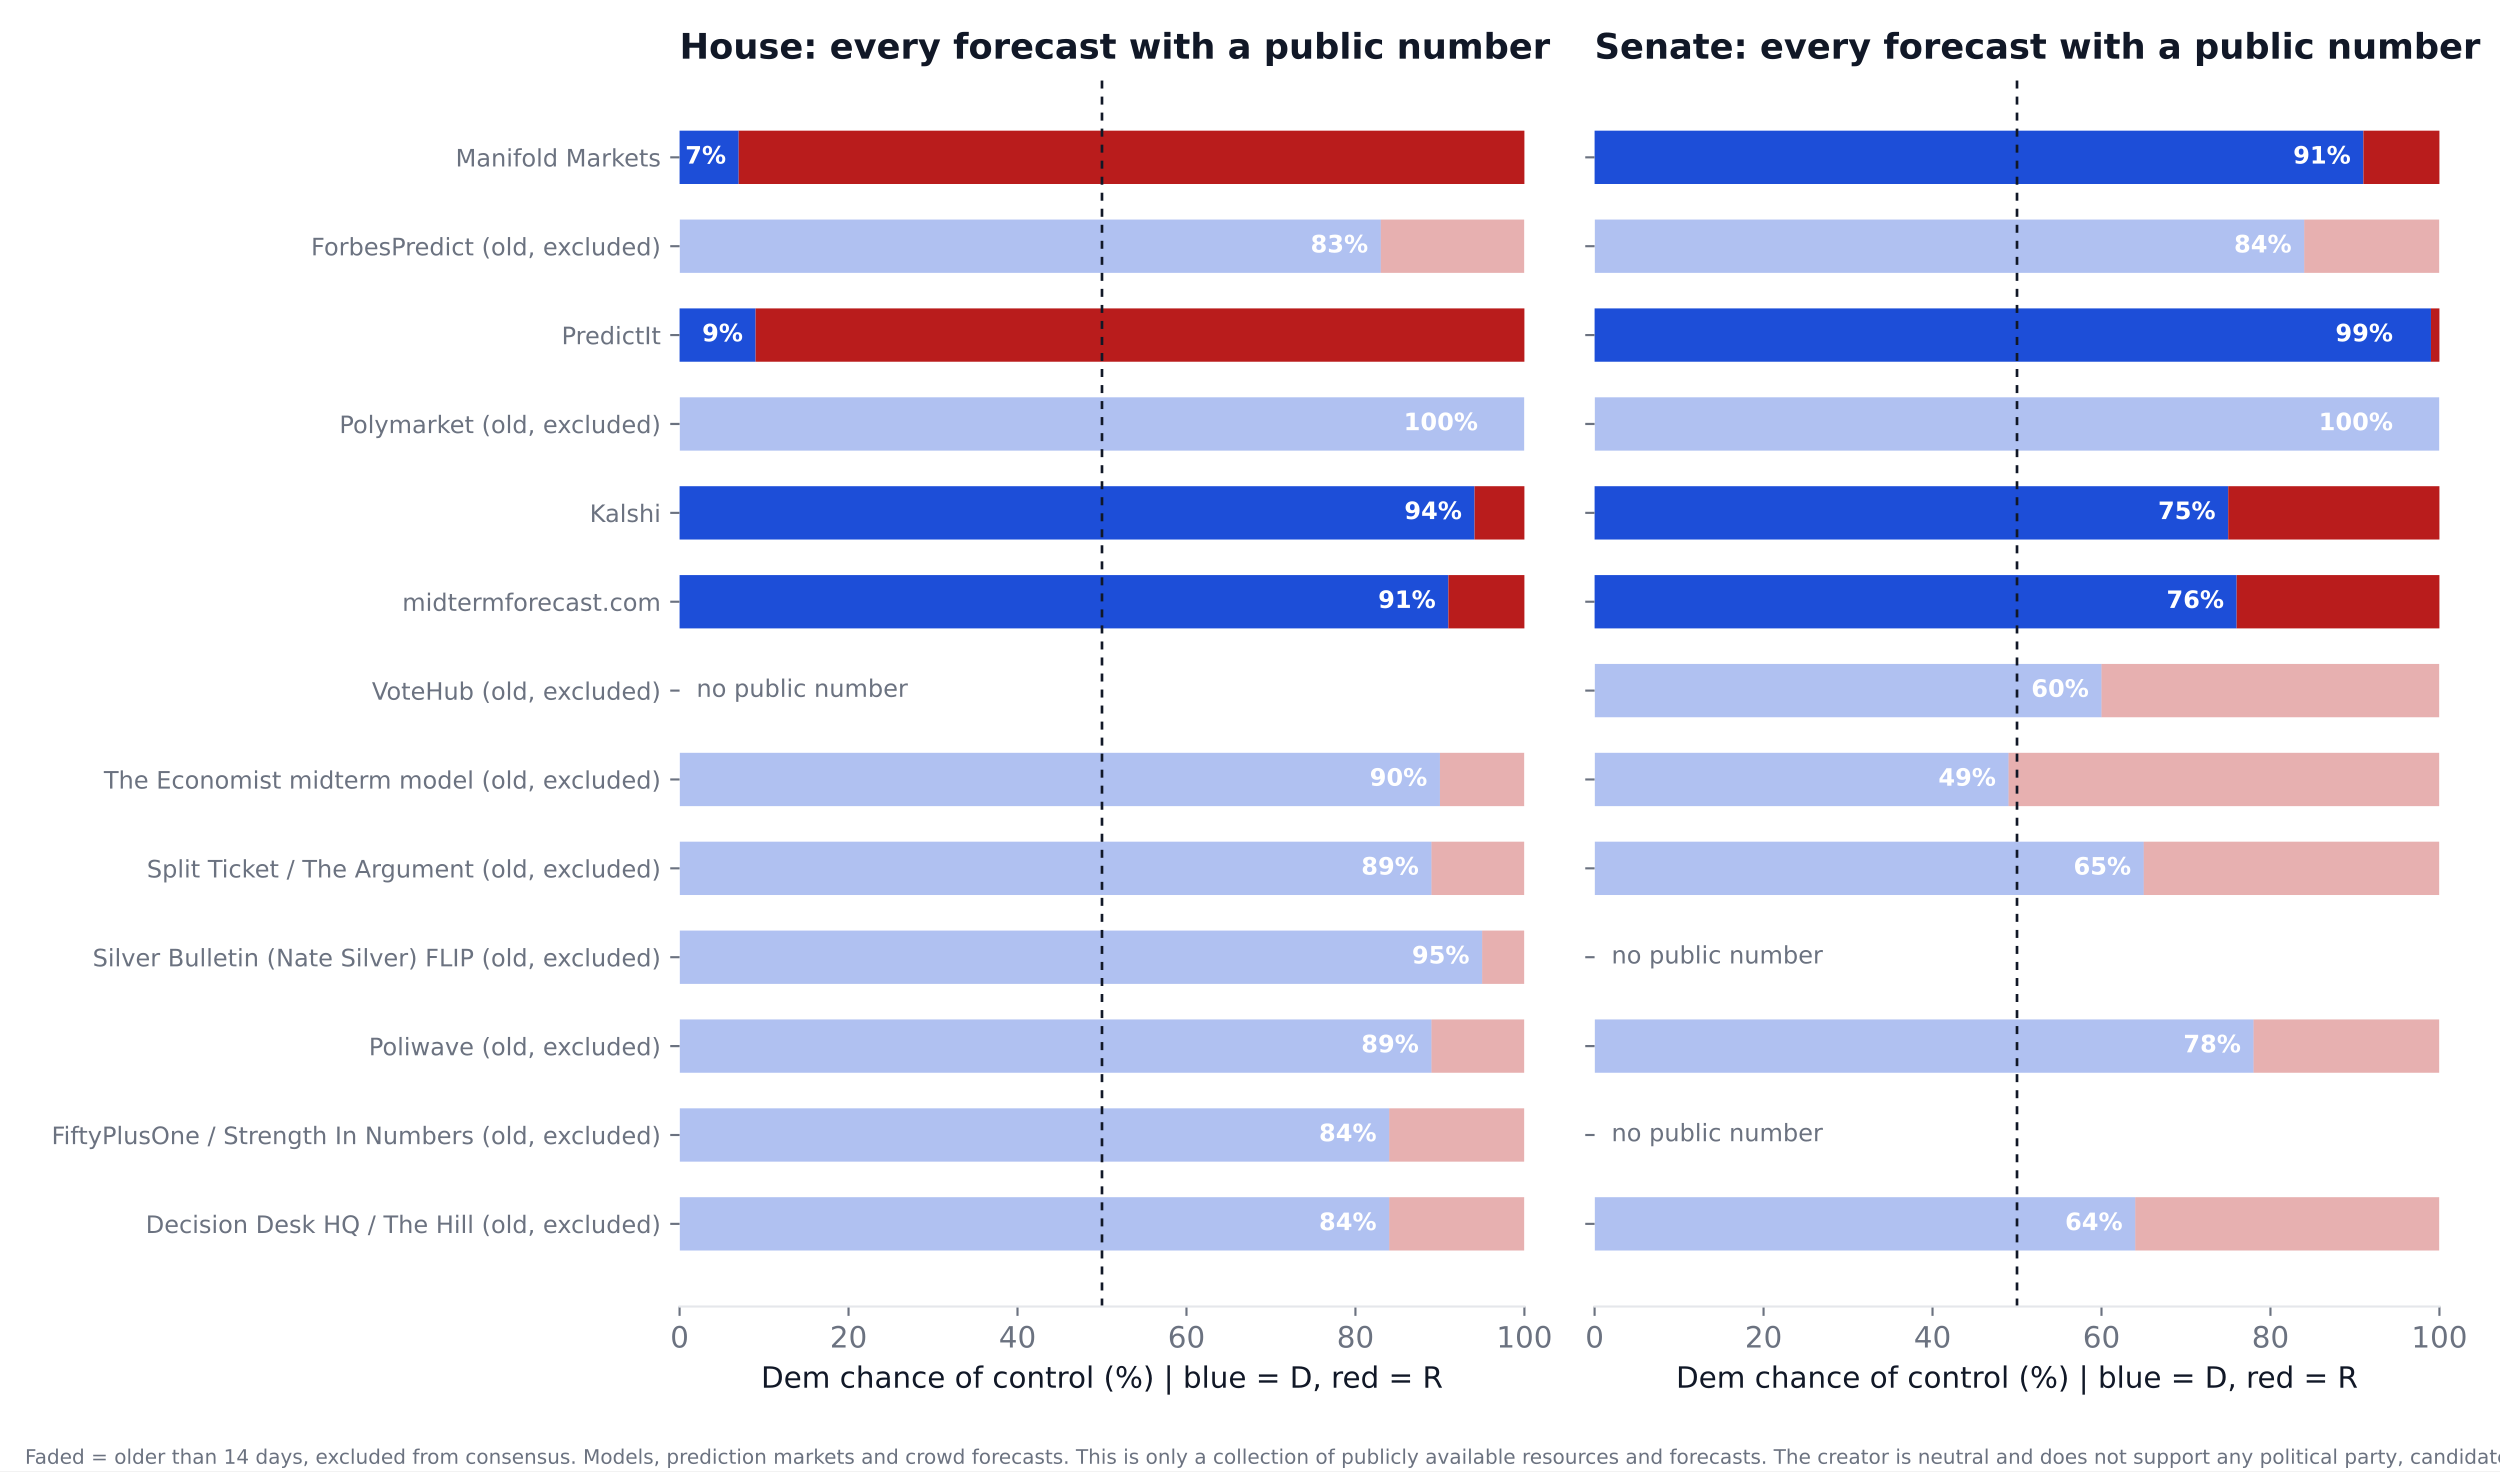
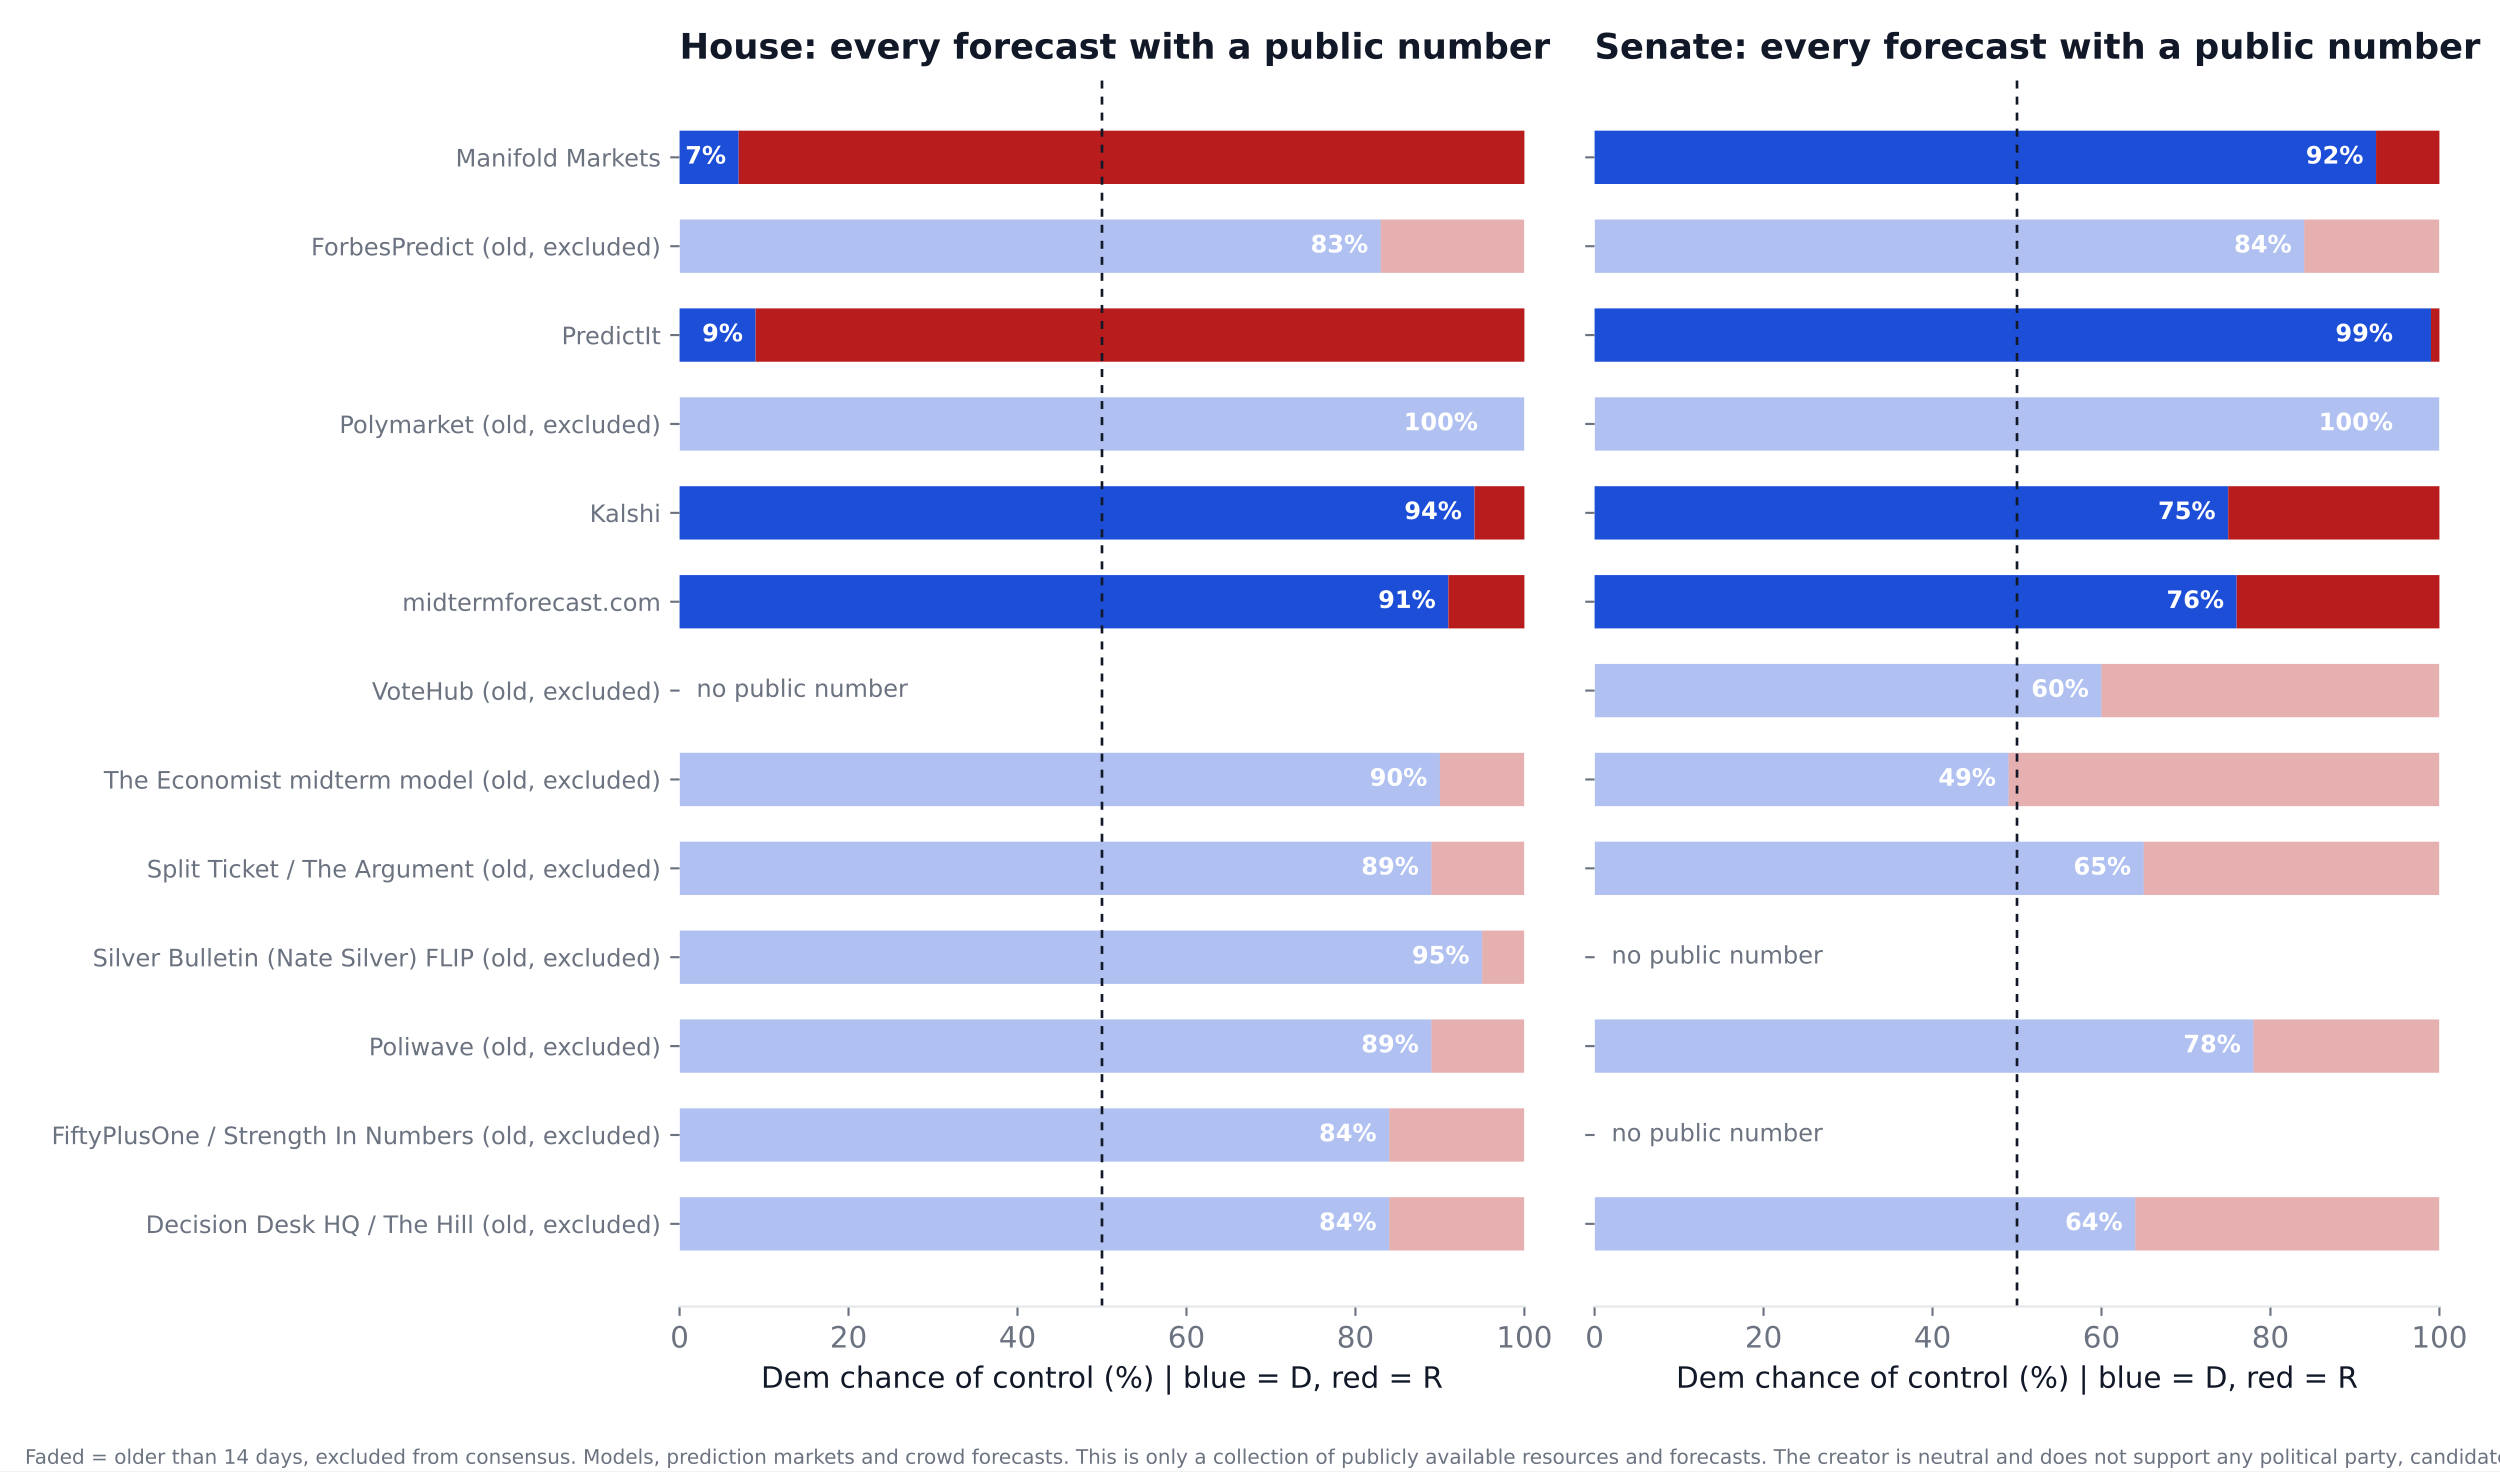
<svg xmlns="http://www.w3.org/2000/svg" xmlns:xlink="http://www.w3.org/1999/xlink" width="936pt" height="550.8pt" viewBox="0 0 936 550.8" version="1.1">
  <defs>
    <style type="text/css">*{stroke-linejoin: round; stroke-linecap: butt}</style>
  </defs>
  <g id="figure_1">
    <g id="patch_1">
      <path d="M 0 550.8  L 936 550.8  L 936 0  L 0 0  z " style="fill: #ffffff" />
    </g>
    <g id="axes_1">
      <g id="patch_2">
        <path d="M 254.433 489.159  L 570.736 489.159  L 570.736 27.96  L 254.433 27.96  z " style="fill: #ffffff" />
      </g>
      <g id="patch_3">
-         <path d="M 254.433 468.195  L 520.128 468.195  L 520.128 448.23  L 254.433 448.23  z " clip-path="url(#pa78cf26905)" style="fill: #1d4ed8; opacity: 0.35" />
+         <path d="M 254.433 468.195  L 520.128 468.195  L 520.128 448.23  L 254.433 448.23  z " clip-path="url(#p0c2f2cd6d2)" style="fill: #1d4ed8; opacity: 0.35" />
      </g>
      <g id="patch_4">
-         <path d="M 520.128 468.195  L 570.736 468.195  L 570.736 448.23  L 520.128 448.23  z " clip-path="url(#pa78cf26905)" style="fill: #b91c1c; opacity: 0.35" />
+         <path d="M 520.128 468.195  L 570.736 468.195  L 570.736 448.23  L 520.128 448.23  z " clip-path="url(#p0c2f2cd6d2)" style="fill: #b91c1c; opacity: 0.35" />
      </g>
      <g id="patch_5">
-         <path d="M 254.433 434.919  L 520.128 434.919  L 520.128 414.954  L 254.433 414.954  z " clip-path="url(#pa78cf26905)" style="fill: #1d4ed8; opacity: 0.35" />
+         <path d="M 254.433 434.919  L 520.128 434.919  L 520.128 414.954  L 254.433 414.954  z " clip-path="url(#p0c2f2cd6d2)" style="fill: #1d4ed8; opacity: 0.35" />
      </g>
      <g id="patch_6">
-         <path d="M 520.128 434.919  L 570.736 434.919  L 570.736 414.954  L 520.128 414.954  z " clip-path="url(#pa78cf26905)" style="fill: #b91c1c; opacity: 0.35" />
+         <path d="M 520.128 434.919  L 570.736 434.919  L 570.736 414.954  L 520.128 414.954  z " clip-path="url(#p0c2f2cd6d2)" style="fill: #b91c1c; opacity: 0.35" />
      </g>
      <g id="patch_7">
-         <path d="M 254.433 401.644  L 535.943 401.644  L 535.943 381.679  L 254.433 381.679  z " clip-path="url(#pa78cf26905)" style="fill: #1d4ed8; opacity: 0.35" />
+         <path d="M 254.433 401.644  L 535.943 401.644  L 535.943 381.679  L 254.433 381.679  z " clip-path="url(#p0c2f2cd6d2)" style="fill: #1d4ed8; opacity: 0.35" />
      </g>
      <g id="patch_8">
-         <path d="M 535.943 401.644  L 570.736 401.644  L 570.736 381.679  L 535.943 381.679  z " clip-path="url(#pa78cf26905)" style="fill: #b91c1c; opacity: 0.35" />
+         <path d="M 535.943 401.644  L 570.736 401.644  L 570.736 381.679  L 535.943 381.679  z " clip-path="url(#p0c2f2cd6d2)" style="fill: #b91c1c; opacity: 0.35" />
      </g>
      <g id="patch_9">
-         <path d="M 254.433 368.368  L 554.921 368.368  L 554.921 348.403  L 254.433 348.403  z " clip-path="url(#pa78cf26905)" style="fill: #1d4ed8; opacity: 0.35" />
+         <path d="M 254.433 368.368  L 554.921 368.368  L 554.921 348.403  L 254.433 348.403  z " clip-path="url(#p0c2f2cd6d2)" style="fill: #1d4ed8; opacity: 0.35" />
      </g>
      <g id="patch_10">
-         <path d="M 554.921 368.368  L 570.736 368.368  L 570.736 348.403  L 554.921 348.403  z " clip-path="url(#pa78cf26905)" style="fill: #b91c1c; opacity: 0.35" />
+         <path d="M 554.921 368.368  L 570.736 368.368  L 570.736 348.403  L 554.921 348.403  z " clip-path="url(#p0c2f2cd6d2)" style="fill: #b91c1c; opacity: 0.35" />
      </g>
      <g id="patch_11">
-         <path d="M 254.433 335.093  L 535.943 335.093  L 535.943 315.128  L 254.433 315.128  z " clip-path="url(#pa78cf26905)" style="fill: #1d4ed8; opacity: 0.35" />
+         <path d="M 254.433 335.093  L 535.943 335.093  L 535.943 315.128  L 254.433 315.128  z " clip-path="url(#p0c2f2cd6d2)" style="fill: #1d4ed8; opacity: 0.35" />
      </g>
      <g id="patch_12">
-         <path d="M 535.943 335.093  L 570.736 335.093  L 570.736 315.128  L 535.943 315.128  z " clip-path="url(#pa78cf26905)" style="fill: #b91c1c; opacity: 0.35" />
+         <path d="M 535.943 335.093  L 570.736 335.093  L 570.736 315.128  L 535.943 315.128  z " clip-path="url(#p0c2f2cd6d2)" style="fill: #b91c1c; opacity: 0.35" />
      </g>
      <g id="patch_13">
-         <path d="M 254.433 301.817  L 539.106 301.817  L 539.106 281.852  L 254.433 281.852  z " clip-path="url(#pa78cf26905)" style="fill: #1d4ed8; opacity: 0.35" />
+         <path d="M 254.433 301.817  L 539.106 301.817  L 539.106 281.852  L 254.433 281.852  z " clip-path="url(#p0c2f2cd6d2)" style="fill: #1d4ed8; opacity: 0.35" />
      </g>
      <g id="patch_14">
-         <path d="M 539.106 301.817  L 570.736 301.817  L 570.736 281.852  L 539.106 281.852  z " clip-path="url(#pa78cf26905)" style="fill: #b91c1c; opacity: 0.35" />
+         <path d="M 539.106 301.817  L 570.736 301.817  L 570.736 281.852  L 539.106 281.852  z " clip-path="url(#p0c2f2cd6d2)" style="fill: #b91c1c; opacity: 0.35" />
      </g>
      <g id="patch_15">
-         <path d="M 254.433 235.266  L 542.269 235.266  L 542.269 215.301  L 254.433 215.301  z " clip-path="url(#pa78cf26905)" style="fill: #1d4ed8" />
+         <path d="M 254.433 235.266  L 542.269 235.266  L 542.269 215.301  L 254.433 215.301  z " clip-path="url(#p0c2f2cd6d2)" style="fill: #1d4ed8" />
      </g>
      <g id="patch_16">
-         <path d="M 542.269 235.266  L 570.736 235.266  L 570.736 215.301  L 542.269 215.301  z " clip-path="url(#pa78cf26905)" style="fill: #b91c1c" />
+         <path d="M 542.269 235.266  L 570.736 235.266  L 570.736 215.301  L 542.269 215.301  z " clip-path="url(#p0c2f2cd6d2)" style="fill: #b91c1c" />
      </g>
      <g id="patch_17">
-         <path d="M 254.433 201.991  L 552.074 201.991  L 552.074 182.026  L 254.433 182.026  z " clip-path="url(#pa78cf26905)" style="fill: #1d4ed8" />
+         <path d="M 254.433 201.991  L 552.074 201.991  L 552.074 182.026  L 254.433 182.026  z " clip-path="url(#p0c2f2cd6d2)" style="fill: #1d4ed8" />
      </g>
      <g id="patch_18">
-         <path d="M 552.074 201.991  L 570.736 201.991  L 570.736 182.026  L 552.074 182.026  z " clip-path="url(#pa78cf26905)" style="fill: #b91c1c" />
+         <path d="M 552.074 201.991  L 570.736 201.991  L 570.736 182.026  L 552.074 182.026  z " clip-path="url(#p0c2f2cd6d2)" style="fill: #b91c1c" />
      </g>
      <g id="patch_19">
-         <path d="M 254.433 168.715  L 570.736 168.715  L 570.736 148.75  L 254.433 148.75  z " clip-path="url(#pa78cf26905)" style="fill: #1d4ed8; opacity: 0.35" />
+         <path d="M 254.433 168.715  L 570.736 168.715  L 570.736 148.75  L 254.433 148.75  z " clip-path="url(#p0c2f2cd6d2)" style="fill: #1d4ed8; opacity: 0.35" />
      </g>
      <g id="patch_20">
-         <path d="M 570.736 168.715  L 570.736 168.715  L 570.736 148.75  L 570.736 148.75  z " clip-path="url(#pa78cf26905)" style="fill: #b91c1c; opacity: 0.35" />
+         <path d="M 570.736 168.715  L 570.736 168.715  L 570.736 148.75  L 570.736 148.75  z " clip-path="url(#p0c2f2cd6d2)" style="fill: #b91c1c; opacity: 0.35" />
      </g>
      <g id="patch_21">
-         <path d="M 254.433 135.44  L 282.9 135.44  L 282.9 115.475  L 254.433 115.475  z " clip-path="url(#pa78cf26905)" style="fill: #1d4ed8" />
+         <path d="M 254.433 135.44  L 282.9 135.44  L 282.9 115.475  L 254.433 115.475  z " clip-path="url(#p0c2f2cd6d2)" style="fill: #1d4ed8" />
      </g>
      <g id="patch_22">
-         <path d="M 282.9 135.44  L 570.736 135.44  L 570.736 115.475  L 282.9 115.475  z " clip-path="url(#pa78cf26905)" style="fill: #b91c1c" />
+         <path d="M 282.9 135.44  L 570.736 135.44  L 570.736 115.475  L 282.9 115.475  z " clip-path="url(#p0c2f2cd6d2)" style="fill: #b91c1c" />
      </g>
      <g id="patch_23">
-         <path d="M 254.433 102.164  L 516.965 102.164  L 516.965 82.199  L 254.433 82.199  z " clip-path="url(#pa78cf26905)" style="fill: #1d4ed8; opacity: 0.35" />
+         <path d="M 254.433 102.164  L 516.965 102.164  L 516.965 82.199  L 254.433 82.199  z " clip-path="url(#p0c2f2cd6d2)" style="fill: #1d4ed8; opacity: 0.35" />
      </g>
      <g id="patch_24">
-         <path d="M 516.965 102.164  L 570.736 102.164  L 570.736 82.199  L 516.965 82.199  z " clip-path="url(#pa78cf26905)" style="fill: #b91c1c; opacity: 0.35" />
+         <path d="M 516.965 102.164  L 570.736 102.164  L 570.736 82.199  L 516.965 82.199  z " clip-path="url(#p0c2f2cd6d2)" style="fill: #b91c1c; opacity: 0.35" />
      </g>
      <g id="patch_25">
-         <path d="M 254.433 68.889  L 276.574 68.889  L 276.574 48.924  L 254.433 48.924  z " clip-path="url(#pa78cf26905)" style="fill: #1d4ed8" />
+         <path d="M 254.433 68.889  L 276.574 68.889  L 276.574 48.924  L 254.433 48.924  z " clip-path="url(#p0c2f2cd6d2)" style="fill: #1d4ed8" />
      </g>
      <g id="patch_26">
-         <path d="M 276.574 68.889  L 570.736 68.889  L 570.736 48.924  L 276.574 48.924  z " clip-path="url(#pa78cf26905)" style="fill: #b91c1c" />
+         <path d="M 276.574 68.889  L 570.736 68.889  L 570.736 48.924  L 276.574 48.924  z " clip-path="url(#p0c2f2cd6d2)" style="fill: #b91c1c" />
      </g>
      <g id="matplotlib.axis_1">
        <g id="xtick_1">
          <g id="line2d_1">
            <defs>
-               <path id="m20dfc49640" d="M 0 0  L 0 3.5  " style="stroke: #6b7280; stroke-width: 0.8" />
+               <path id="m4b36c856ad" d="M 0 0  L 0 3.5  " style="stroke: #6b7280; stroke-width: 0.8" />
            </defs>
            <g>
-               <use xlink:href="#m20dfc49640" x="254.433" y="489.159" style="fill: #6b7280; stroke: #6b7280; stroke-width: 0.8" />
+               <use xlink:href="#m4b36c856ad" x="254.433" y="489.159" style="fill: #6b7280; stroke: #6b7280; stroke-width: 0.8" />
            </g>
          </g>
          <g id="text_1">
            <text style="font-size: 11px; font-family: 'DejaVu Sans'; text-anchor: middle; fill: #6b7280" x="254.433" y="504.516" transform="rotate(-0 254.4325 504.516)">0</text>
          </g>
        </g>
        <g id="xtick_2">
          <g id="line2d_2">
            <g>
-               <use xlink:href="#m20dfc49640" x="317.693" y="489.159" style="fill: #6b7280; stroke: #6b7280; stroke-width: 0.8" />
+               <use xlink:href="#m4b36c856ad" x="317.693" y="489.159" style="fill: #6b7280; stroke: #6b7280; stroke-width: 0.8" />
            </g>
          </g>
          <g id="text_2">
            <text style="font-size: 11px; font-family: 'DejaVu Sans'; text-anchor: middle; fill: #6b7280" x="317.693" y="504.516" transform="rotate(-0 317.6932 504.516)">20</text>
          </g>
        </g>
        <g id="xtick_3">
          <g id="line2d_3">
            <g>
-               <use xlink:href="#m20dfc49640" x="380.954" y="489.159" style="fill: #6b7280; stroke: #6b7280; stroke-width: 0.8" />
+               <use xlink:href="#m4b36c856ad" x="380.954" y="489.159" style="fill: #6b7280; stroke: #6b7280; stroke-width: 0.8" />
            </g>
          </g>
          <g id="text_3">
            <text style="font-size: 11px; font-family: 'DejaVu Sans'; text-anchor: middle; fill: #6b7280" x="380.954" y="504.516" transform="rotate(-0 380.954 504.516)">40</text>
          </g>
        </g>
        <g id="xtick_4">
          <g id="line2d_4">
            <g>
-               <use xlink:href="#m20dfc49640" x="444.215" y="489.159" style="fill: #6b7280; stroke: #6b7280; stroke-width: 0.8" />
+               <use xlink:href="#m4b36c856ad" x="444.215" y="489.159" style="fill: #6b7280; stroke: #6b7280; stroke-width: 0.8" />
            </g>
          </g>
          <g id="text_4">
            <text style="font-size: 11px; font-family: 'DejaVu Sans'; text-anchor: middle; fill: #6b7280" x="444.215" y="504.516" transform="rotate(-0 444.2147 504.516)">60</text>
          </g>
        </g>
        <g id="xtick_5">
          <g id="line2d_5">
            <g>
-               <use xlink:href="#m20dfc49640" x="507.476" y="489.159" style="fill: #6b7280; stroke: #6b7280; stroke-width: 0.8" />
+               <use xlink:href="#m4b36c856ad" x="507.476" y="489.159" style="fill: #6b7280; stroke: #6b7280; stroke-width: 0.8" />
            </g>
          </g>
          <g id="text_5">
            <text style="font-size: 11px; font-family: 'DejaVu Sans'; text-anchor: middle; fill: #6b7280" x="507.476" y="504.516" transform="rotate(-0 507.4755 504.516)">80</text>
          </g>
        </g>
        <g id="xtick_6">
          <g id="line2d_6">
            <g>
-               <use xlink:href="#m20dfc49640" x="570.736" y="489.159" style="fill: #6b7280; stroke: #6b7280; stroke-width: 0.8" />
+               <use xlink:href="#m4b36c856ad" x="570.736" y="489.159" style="fill: #6b7280; stroke: #6b7280; stroke-width: 0.8" />
            </g>
          </g>
          <g id="text_6">
            <text style="font-size: 11px; font-family: 'DejaVu Sans'; text-anchor: middle; fill: #6b7280" x="570.736" y="504.516" transform="rotate(-0 570.7363 504.516)">100</text>
          </g>
        </g>
        <g id="text_7">
          <text style="font-size: 11px; font-family: 'DejaVu Sans'; text-anchor: middle; fill: #111827" x="412.584" y="519.565" transform="rotate(-0 412.5844 519.565)">Dem chance of control (%)  |  blue = D, red = R</text>
        </g>
      </g>
      <g id="matplotlib.axis_2">
        <g id="ytick_1">
          <g id="line2d_7">
            <defs>
-               <path id="m4a9ea23762" d="M 0 0  L -3.5 0  " style="stroke: #6b7280; stroke-width: 0.8" />
+               <path id="m1a7ef86eb9" d="M 0 0  L -3.5 0  " style="stroke: #6b7280; stroke-width: 0.8" />
            </defs>
            <g>
-               <use xlink:href="#m4a9ea23762" x="254.433" y="458.212" style="fill: #6b7280; stroke: #6b7280; stroke-width: 0.8" />
+               <use xlink:href="#m1a7ef86eb9" x="254.433" y="458.212" style="fill: #6b7280; stroke: #6b7280; stroke-width: 0.8" />
            </g>
          </g>
          <g id="text_8">
            <text style="font-size: 9px; font-family: 'DejaVu Sans'; text-anchor: end; fill: #6b7280" x="247.433" y="461.632" transform="rotate(-0 247.4325 461.6316)">Decision Desk HQ / The Hill (old, excluded)</text>
          </g>
        </g>
        <g id="ytick_2">
          <g id="line2d_8">
            <g>
-               <use xlink:href="#m4a9ea23762" x="254.433" y="424.937" style="fill: #6b7280; stroke: #6b7280; stroke-width: 0.8" />
+               <use xlink:href="#m1a7ef86eb9" x="254.433" y="424.937" style="fill: #6b7280; stroke: #6b7280; stroke-width: 0.8" />
            </g>
          </g>
          <g id="text_9">
            <text style="font-size: 9px; font-family: 'DejaVu Sans'; text-anchor: end; fill: #6b7280" x="247.433" y="428.356" transform="rotate(-0 247.4325 428.3561)">FiftyPlusOne / Strength In Numbers (old, excluded)</text>
          </g>
        </g>
        <g id="ytick_3">
          <g id="line2d_9">
            <g>
-               <use xlink:href="#m4a9ea23762" x="254.433" y="391.661" style="fill: #6b7280; stroke: #6b7280; stroke-width: 0.8" />
+               <use xlink:href="#m1a7ef86eb9" x="254.433" y="391.661" style="fill: #6b7280; stroke: #6b7280; stroke-width: 0.8" />
            </g>
          </g>
          <g id="text_10">
            <text style="font-size: 9px; font-family: 'DejaVu Sans'; text-anchor: end; fill: #6b7280" x="247.433" y="395.081" transform="rotate(-0 247.4325 395.0806)">Poliwave (old, excluded)</text>
          </g>
        </g>
        <g id="ytick_4">
          <g id="line2d_10">
            <g>
-               <use xlink:href="#m4a9ea23762" x="254.433" y="358.386" style="fill: #6b7280; stroke: #6b7280; stroke-width: 0.8" />
+               <use xlink:href="#m1a7ef86eb9" x="254.433" y="358.386" style="fill: #6b7280; stroke: #6b7280; stroke-width: 0.8" />
            </g>
          </g>
          <g id="text_11">
            <text style="font-size: 9px; font-family: 'DejaVu Sans'; text-anchor: end; fill: #6b7280" x="247.433" y="361.805" transform="rotate(-0 247.4325 361.8051)">Silver Bulletin (Nate Silver) FLIP (old, excluded)</text>
          </g>
        </g>
        <g id="ytick_5">
          <g id="line2d_11">
            <g>
-               <use xlink:href="#m4a9ea23762" x="254.433" y="325.11" style="fill: #6b7280; stroke: #6b7280; stroke-width: 0.8" />
+               <use xlink:href="#m1a7ef86eb9" x="254.433" y="325.11" style="fill: #6b7280; stroke: #6b7280; stroke-width: 0.8" />
            </g>
          </g>
          <g id="text_12">
            <text style="font-size: 9px; font-family: 'DejaVu Sans'; text-anchor: end; fill: #6b7280" x="247.433" y="328.53" transform="rotate(-0 247.4325 328.5296)">Split Ticket / The Argument (old, excluded)</text>
          </g>
        </g>
        <g id="ytick_6">
          <g id="line2d_12">
            <g>
-               <use xlink:href="#m4a9ea23762" x="254.433" y="291.835" style="fill: #6b7280; stroke: #6b7280; stroke-width: 0.8" />
+               <use xlink:href="#m1a7ef86eb9" x="254.433" y="291.835" style="fill: #6b7280; stroke: #6b7280; stroke-width: 0.8" />
            </g>
          </g>
          <g id="text_13">
            <text style="font-size: 9px; font-family: 'DejaVu Sans'; text-anchor: end; fill: #6b7280" x="247.433" y="295.254" transform="rotate(-0 247.4325 295.2541)">The Economist midterm model (old, excluded)</text>
          </g>
        </g>
        <g id="ytick_7">
          <g id="line2d_13">
            <g>
-               <use xlink:href="#m4a9ea23762" x="254.433" y="258.559" style="fill: #6b7280; stroke: #6b7280; stroke-width: 0.8" />
+               <use xlink:href="#m1a7ef86eb9" x="254.433" y="258.559" style="fill: #6b7280; stroke: #6b7280; stroke-width: 0.8" />
            </g>
          </g>
          <g id="text_14">
            <text style="font-size: 9px; font-family: 'DejaVu Sans'; text-anchor: end; fill: #6b7280" x="247.433" y="261.979" transform="rotate(-0 247.4325 261.9786)">VoteHub (old, excluded)</text>
          </g>
        </g>
        <g id="ytick_8">
          <g id="line2d_14">
            <g>
-               <use xlink:href="#m4a9ea23762" x="254.433" y="225.284" style="fill: #6b7280; stroke: #6b7280; stroke-width: 0.8" />
+               <use xlink:href="#m1a7ef86eb9" x="254.433" y="225.284" style="fill: #6b7280; stroke: #6b7280; stroke-width: 0.8" />
            </g>
          </g>
          <g id="text_15">
            <text style="font-size: 9px; font-family: 'DejaVu Sans'; text-anchor: end; fill: #6b7280" x="247.433" y="228.703" transform="rotate(-0 247.4325 228.7031)">midtermforecast.com</text>
          </g>
        </g>
        <g id="ytick_9">
          <g id="line2d_15">
            <g>
-               <use xlink:href="#m4a9ea23762" x="254.433" y="192.008" style="fill: #6b7280; stroke: #6b7280; stroke-width: 0.8" />
+               <use xlink:href="#m1a7ef86eb9" x="254.433" y="192.008" style="fill: #6b7280; stroke: #6b7280; stroke-width: 0.8" />
            </g>
          </g>
          <g id="text_16">
            <text style="font-size: 9px; font-family: 'DejaVu Sans'; text-anchor: end; fill: #6b7280" x="247.433" y="195.428" transform="rotate(-0 247.4325 195.4276)">Kalshi</text>
          </g>
        </g>
        <g id="ytick_10">
          <g id="line2d_16">
            <g>
-               <use xlink:href="#m4a9ea23762" x="254.433" y="158.733" style="fill: #6b7280; stroke: #6b7280; stroke-width: 0.8" />
+               <use xlink:href="#m1a7ef86eb9" x="254.433" y="158.733" style="fill: #6b7280; stroke: #6b7280; stroke-width: 0.8" />
            </g>
          </g>
          <g id="text_17">
            <text style="font-size: 9px; font-family: 'DejaVu Sans'; text-anchor: end; fill: #6b7280" x="247.433" y="162.152" transform="rotate(-0 247.4325 162.1521)">Polymarket (old, excluded)</text>
          </g>
        </g>
        <g id="ytick_11">
          <g id="line2d_17">
            <g>
-               <use xlink:href="#m4a9ea23762" x="254.433" y="125.457" style="fill: #6b7280; stroke: #6b7280; stroke-width: 0.8" />
+               <use xlink:href="#m1a7ef86eb9" x="254.433" y="125.457" style="fill: #6b7280; stroke: #6b7280; stroke-width: 0.8" />
            </g>
          </g>
          <g id="text_18">
            <text style="font-size: 9px; font-family: 'DejaVu Sans'; text-anchor: end; fill: #6b7280" x="247.433" y="128.877" transform="rotate(-0 247.4325 128.8765)">PredictIt</text>
          </g>
        </g>
        <g id="ytick_12">
          <g id="line2d_18">
            <g>
-               <use xlink:href="#m4a9ea23762" x="254.433" y="92.182" style="fill: #6b7280; stroke: #6b7280; stroke-width: 0.8" />
+               <use xlink:href="#m1a7ef86eb9" x="254.433" y="92.182" style="fill: #6b7280; stroke: #6b7280; stroke-width: 0.8" />
            </g>
          </g>
          <g id="text_19">
            <text style="font-size: 9px; font-family: 'DejaVu Sans'; text-anchor: end; fill: #6b7280" x="247.433" y="95.601" transform="rotate(-0 247.4325 95.60103)">ForbesPredict (old, excluded)</text>
          </g>
        </g>
        <g id="ytick_13">
          <g id="line2d_19">
            <g>
-               <use xlink:href="#m4a9ea23762" x="254.433" y="58.906" style="fill: #6b7280; stroke: #6b7280; stroke-width: 0.8" />
+               <use xlink:href="#m1a7ef86eb9" x="254.433" y="58.906" style="fill: #6b7280; stroke: #6b7280; stroke-width: 0.8" />
            </g>
          </g>
          <g id="text_20">
            <text style="font-size: 9px; font-family: 'DejaVu Sans'; text-anchor: end; fill: #6b7280" x="247.433" y="62.326" transform="rotate(-0 247.4325 62.32552)">Manifold Markets</text>
          </g>
        </g>
      </g>
      <g id="line2d_20">
-         <path d="M 412.584 489.159  L 412.584 27.96  " clip-path="url(#pa78cf26905)" style="fill: none; stroke-dasharray: 3,3; stroke-dashoffset: 0; stroke: #111827" />
+         <path d="M 412.584 489.159  L 412.584 27.96  " clip-path="url(#p0c2f2cd6d2)" style="fill: none; stroke-dasharray: 3,3; stroke-dashoffset: 0; stroke: #111827" />
      </g>
      <g id="patch_27">
        <path d="M 254.433 489.159  L 570.736 489.159  " style="fill: none; stroke: #e5e7eb; stroke-width: 0.8; stroke-linejoin: miter; stroke-linecap: square" />
      </g>
      <g id="text_21">
        <text style="font-weight: 700; font-size: 9px; font-family: 'DejaVu Sans'; text-anchor: end; fill: #ffffff" x="515.383" y="460.55" transform="rotate(-0 515.3831 460.5502)">84%</text>
      </g>
      <g id="text_22">
        <text style="font-weight: 700; font-size: 9px; font-family: 'DejaVu Sans'; text-anchor: end; fill: #ffffff" x="515.383" y="427.275" transform="rotate(-0 515.3831 427.2747)">84%</text>
      </g>
      <g id="text_23">
        <text style="font-weight: 700; font-size: 9px; font-family: 'DejaVu Sans'; text-anchor: end; fill: #ffffff" x="531.198" y="393.999" transform="rotate(-0 531.1983 393.9992)">89%</text>
      </g>
      <g id="text_24">
        <text style="font-weight: 700; font-size: 9px; font-family: 'DejaVu Sans'; text-anchor: end; fill: #ffffff" x="550.177" y="360.724" transform="rotate(-0 550.1765 360.7237)">95%</text>
      </g>
      <g id="text_25">
        <text style="font-weight: 700; font-size: 9px; font-family: 'DejaVu Sans'; text-anchor: end; fill: #ffffff" x="531.198" y="327.448" transform="rotate(-0 531.1983 327.4482)">89%</text>
      </g>
      <g id="text_26">
        <text style="font-weight: 700; font-size: 9px; font-family: 'DejaVu Sans'; text-anchor: end; fill: #ffffff" x="534.361" y="294.173" transform="rotate(-0 534.3613 294.1727)">90%</text>
      </g>
      <g id="text_27">
        <text style="font-size: 9px; font-family: 'DejaVu Sans'; text-anchor: start; fill: #6b7280" x="260.759" y="260.898" transform="rotate(-0 260.7586 260.8975)">no public number</text>
      </g>
      <g id="text_28">
        <text style="font-weight: 700; font-size: 9px; font-family: 'DejaVu Sans'; text-anchor: end; fill: #ffffff" x="537.524" y="227.622" transform="rotate(-0 537.5244 227.6217)">91%</text>
      </g>
      <g id="text_29">
        <text style="font-weight: 700; font-size: 9px; font-family: 'DejaVu Sans'; text-anchor: end; fill: #ffffff" x="547.33" y="194.346" transform="rotate(-0 547.3298 194.3462)">94%</text>
      </g>
      <g id="text_30">
        <text style="font-weight: 700; font-size: 9px; font-family: 'DejaVu Sans'; text-anchor: end; fill: #ffffff" x="553.34" y="161.071" transform="rotate(-0 553.3395 161.0706)">100%</text>
      </g>
      <g id="text_31">
        <text style="font-weight: 700; font-size: 9px; font-family: 'DejaVu Sans'; text-anchor: end; fill: #ffffff" x="278.155" y="127.795" transform="rotate(-0 278.1553 127.7951)">9%</text>
      </g>
      <g id="text_32">
        <text style="font-weight: 700; font-size: 9px; font-family: 'DejaVu Sans'; text-anchor: end; fill: #ffffff" x="512.22" y="94.52" transform="rotate(-0 512.2201 94.51963)">83%</text>
      </g>
      <g id="text_33">
        <text style="font-weight: 700; font-size: 9px; font-family: 'DejaVu Sans'; text-anchor: end; fill: #ffffff" x="271.829" y="61.244" transform="rotate(-0 271.8292 61.24412)">7%</text>
      </g>
      <g id="text_34">
        <text style="font-weight: 700; font-size: 13.2px; font-family: 'DejaVu Sans'; text-anchor: start; fill: #111827" x="254.433" y="21.96" transform="rotate(-0 254.4325 21.96)">House: every forecast with a public number</text>
      </g>
    </g>
    <g id="axes_2">
      <g id="patch_28">
        <path d="M 597.016 489.159  L 913.32 489.159  L 913.32 27.96  L 597.016 27.96  z " style="fill: #ffffff" />
      </g>
      <g id="patch_29">
-         <path d="M 597.016 468.195  L 799.451 468.195  L 799.451 448.23  L 597.016 448.23  z " clip-path="url(#pa893ca9845)" style="fill: #1d4ed8; opacity: 0.35" />
+         <path d="M 597.016 468.195  L 799.451 468.195  L 799.451 448.23  L 597.016 448.23  z " clip-path="url(#p0cdf2078a2)" style="fill: #1d4ed8; opacity: 0.35" />
      </g>
      <g id="patch_30">
-         <path d="M 799.451 468.195  L 913.32 468.195  L 913.32 448.23  L 799.451 448.23  z " clip-path="url(#pa893ca9845)" style="fill: #b91c1c; opacity: 0.35" />
+         <path d="M 799.451 468.195  L 913.32 468.195  L 913.32 448.23  L 799.451 448.23  z " clip-path="url(#p0cdf2078a2)" style="fill: #b91c1c; opacity: 0.35" />
      </g>
      <g id="patch_31">
-         <path d="M 597.016 401.644  L 843.733 401.644  L 843.733 381.679  L 597.016 381.679  z " clip-path="url(#pa893ca9845)" style="fill: #1d4ed8; opacity: 0.35" />
+         <path d="M 597.016 401.644  L 843.733 401.644  L 843.733 381.679  L 597.016 381.679  z " clip-path="url(#p0cdf2078a2)" style="fill: #1d4ed8; opacity: 0.35" />
      </g>
      <g id="patch_32">
-         <path d="M 843.733 401.644  L 913.32 401.644  L 913.32 381.679  L 843.733 381.679  z " clip-path="url(#pa893ca9845)" style="fill: #b91c1c; opacity: 0.35" />
+         <path d="M 843.733 401.644  L 913.32 401.644  L 913.32 381.679  L 843.733 381.679  z " clip-path="url(#p0cdf2078a2)" style="fill: #b91c1c; opacity: 0.35" />
      </g>
      <g id="patch_33">
-         <path d="M 597.016 335.093  L 802.614 335.093  L 802.614 315.128  L 597.016 315.128  z " clip-path="url(#pa893ca9845)" style="fill: #1d4ed8; opacity: 0.35" />
+         <path d="M 597.016 335.093  L 802.614 335.093  L 802.614 315.128  L 597.016 315.128  z " clip-path="url(#p0cdf2078a2)" style="fill: #1d4ed8; opacity: 0.35" />
      </g>
      <g id="patch_34">
-         <path d="M 802.614 335.093  L 913.32 335.093  L 913.32 315.128  L 802.614 315.128  z " clip-path="url(#pa893ca9845)" style="fill: #b91c1c; opacity: 0.35" />
+         <path d="M 802.614 335.093  L 913.32 335.093  L 913.32 315.128  L 802.614 315.128  z " clip-path="url(#p0cdf2078a2)" style="fill: #b91c1c; opacity: 0.35" />
      </g>
      <g id="patch_35">
-         <path d="M 597.016 301.817  L 752.005 301.817  L 752.005 281.852  L 597.016 281.852  z " clip-path="url(#pa893ca9845)" style="fill: #1d4ed8; opacity: 0.35" />
+         <path d="M 597.016 301.817  L 752.005 301.817  L 752.005 281.852  L 597.016 281.852  z " clip-path="url(#p0cdf2078a2)" style="fill: #1d4ed8; opacity: 0.35" />
      </g>
      <g id="patch_36">
-         <path d="M 752.005 301.817  L 913.32 301.817  L 913.32 281.852  L 752.005 281.852  z " clip-path="url(#pa893ca9845)" style="fill: #b91c1c; opacity: 0.35" />
+         <path d="M 752.005 301.817  L 913.32 301.817  L 913.32 281.852  L 752.005 281.852  z " clip-path="url(#p0cdf2078a2)" style="fill: #b91c1c; opacity: 0.35" />
      </g>
      <g id="patch_37">
-         <path d="M 597.016 268.542  L 786.798 268.542  L 786.798 248.577  L 597.016 248.577  z " clip-path="url(#pa893ca9845)" style="fill: #1d4ed8; opacity: 0.35" />
+         <path d="M 597.016 268.542  L 786.798 268.542  L 786.798 248.577  L 597.016 248.577  z " clip-path="url(#p0cdf2078a2)" style="fill: #1d4ed8; opacity: 0.35" />
      </g>
      <g id="patch_38">
-         <path d="M 786.798 268.542  L 913.32 268.542  L 913.32 248.577  L 786.798 248.577  z " clip-path="url(#pa893ca9845)" style="fill: #b91c1c; opacity: 0.35" />
+         <path d="M 786.798 268.542  L 913.32 268.542  L 913.32 248.577  L 786.798 248.577  z " clip-path="url(#p0cdf2078a2)" style="fill: #b91c1c; opacity: 0.35" />
      </g>
      <g id="patch_39">
-         <path d="M 597.016 235.266  L 837.407 235.266  L 837.407 215.301  L 597.016 215.301  z " clip-path="url(#pa893ca9845)" style="fill: #1d4ed8" />
+         <path d="M 597.016 235.266  L 837.407 235.266  L 837.407 215.301  L 597.016 215.301  z " clip-path="url(#p0cdf2078a2)" style="fill: #1d4ed8" />
      </g>
      <g id="patch_40">
-         <path d="M 837.407 235.266  L 913.32 235.266  L 913.32 215.301  L 837.407 215.301  z " clip-path="url(#pa893ca9845)" style="fill: #b91c1c" />
+         <path d="M 837.407 235.266  L 913.32 235.266  L 913.32 215.301  L 837.407 215.301  z " clip-path="url(#p0cdf2078a2)" style="fill: #b91c1c" />
      </g>
      <g id="patch_41">
-         <path d="M 597.016 201.991  L 834.244 201.991  L 834.244 182.026  L 597.016 182.026  z " clip-path="url(#pa893ca9845)" style="fill: #1d4ed8" />
+         <path d="M 597.016 201.991  L 834.244 201.991  L 834.244 182.026  L 597.016 182.026  z " clip-path="url(#p0cdf2078a2)" style="fill: #1d4ed8" />
      </g>
      <g id="patch_42">
-         <path d="M 834.244 201.991  L 913.32 201.991  L 913.32 182.026  L 834.244 182.026  z " clip-path="url(#pa893ca9845)" style="fill: #b91c1c" />
+         <path d="M 834.244 201.991  L 913.32 201.991  L 913.32 182.026  L 834.244 182.026  z " clip-path="url(#p0cdf2078a2)" style="fill: #b91c1c" />
      </g>
      <g id="patch_43">
-         <path d="M 597.016 168.715  L 913.32 168.715  L 913.32 148.75  L 597.016 148.75  z " clip-path="url(#pa893ca9845)" style="fill: #1d4ed8; opacity: 0.35" />
+         <path d="M 597.016 168.715  L 913.32 168.715  L 913.32 148.75  L 597.016 148.75  z " clip-path="url(#p0cdf2078a2)" style="fill: #1d4ed8; opacity: 0.35" />
      </g>
      <g id="patch_44">
-         <path d="M 913.32 168.715  L 913.32 168.715  L 913.32 148.75  L 913.32 148.75  z " clip-path="url(#pa893ca9845)" style="fill: #b91c1c; opacity: 0.35" />
+         <path d="M 913.32 168.715  L 913.32 168.715  L 913.32 148.75  L 913.32 148.75  z " clip-path="url(#p0cdf2078a2)" style="fill: #b91c1c; opacity: 0.35" />
      </g>
      <g id="patch_45">
-         <path d="M 597.016 135.44  L 910.157 135.44  L 910.157 115.475  L 597.016 115.475  z " clip-path="url(#pa893ca9845)" style="fill: #1d4ed8" />
+         <path d="M 597.016 135.44  L 910.157 135.44  L 910.157 115.475  L 597.016 115.475  z " clip-path="url(#p0cdf2078a2)" style="fill: #1d4ed8" />
      </g>
      <g id="patch_46">
-         <path d="M 910.157 135.44  L 913.32 135.44  L 913.32 115.475  L 910.157 115.475  z " clip-path="url(#pa893ca9845)" style="fill: #b91c1c" />
+         <path d="M 910.157 135.44  L 913.32 135.44  L 913.32 115.475  L 910.157 115.475  z " clip-path="url(#p0cdf2078a2)" style="fill: #b91c1c" />
      </g>
      <g id="patch_47">
-         <path d="M 597.016 102.164  L 862.711 102.164  L 862.711 82.199  L 597.016 82.199  z " clip-path="url(#pa893ca9845)" style="fill: #1d4ed8; opacity: 0.35" />
+         <path d="M 597.016 102.164  L 862.711 102.164  L 862.711 82.199  L 597.016 82.199  z " clip-path="url(#p0cdf2078a2)" style="fill: #1d4ed8; opacity: 0.35" />
      </g>
      <g id="patch_48">
-         <path d="M 862.711 102.164  L 913.32 102.164  L 913.32 82.199  L 862.711 82.199  z " clip-path="url(#pa893ca9845)" style="fill: #b91c1c; opacity: 0.35" />
+         <path d="M 862.711 102.164  L 913.32 102.164  L 913.32 82.199  L 862.711 82.199  z " clip-path="url(#p0cdf2078a2)" style="fill: #b91c1c; opacity: 0.35" />
      </g>
      <g id="patch_49">
-         <path d="M 597.016 68.889  L 884.853 68.889  L 884.853 48.924  L 597.016 48.924  z " clip-path="url(#pa893ca9845)" style="fill: #1d4ed8" />
+         <path d="M 597.016 68.889  L 889.597 68.889  L 889.597 48.924  L 597.016 48.924  z " clip-path="url(#p0cdf2078a2)" style="fill: #1d4ed8" />
      </g>
      <g id="patch_50">
-         <path d="M 884.853 68.889  L 913.32 68.889  L 913.32 48.924  L 884.853 48.924  z " clip-path="url(#pa893ca9845)" style="fill: #b91c1c" />
+         <path d="M 889.597 68.889  L 913.32 68.889  L 913.32 48.924  L 889.597 48.924  z " clip-path="url(#p0cdf2078a2)" style="fill: #b91c1c" />
      </g>
      <g id="matplotlib.axis_3">
        <g id="xtick_7">
          <g id="line2d_21">
            <g>
-               <use xlink:href="#m20dfc49640" x="597.016" y="489.159" style="fill: #6b7280; stroke: #6b7280; stroke-width: 0.8" />
+               <use xlink:href="#m4b36c856ad" x="597.016" y="489.159" style="fill: #6b7280; stroke: #6b7280; stroke-width: 0.8" />
            </g>
          </g>
          <g id="text_35">
            <text style="font-size: 11px; font-family: 'DejaVu Sans'; text-anchor: middle; fill: #6b7280" x="597.016" y="504.516" transform="rotate(-0 597.0163 504.516)">0</text>
          </g>
        </g>
        <g id="xtick_8">
          <g id="line2d_22">
            <g>
-               <use xlink:href="#m20dfc49640" x="660.277" y="489.159" style="fill: #6b7280; stroke: #6b7280; stroke-width: 0.8" />
+               <use xlink:href="#m4b36c856ad" x="660.277" y="489.159" style="fill: #6b7280; stroke: #6b7280; stroke-width: 0.8" />
            </g>
          </g>
          <g id="text_36">
            <text style="font-size: 11px; font-family: 'DejaVu Sans'; text-anchor: middle; fill: #6b7280" x="660.277" y="504.516" transform="rotate(-0 660.277 504.516)">20</text>
          </g>
        </g>
        <g id="xtick_9">
          <g id="line2d_23">
            <g>
-               <use xlink:href="#m20dfc49640" x="723.538" y="489.159" style="fill: #6b7280; stroke: #6b7280; stroke-width: 0.8" />
+               <use xlink:href="#m4b36c856ad" x="723.538" y="489.159" style="fill: #6b7280; stroke: #6b7280; stroke-width: 0.8" />
            </g>
          </g>
          <g id="text_37">
            <text style="font-size: 11px; font-family: 'DejaVu Sans'; text-anchor: middle; fill: #6b7280" x="723.538" y="504.516" transform="rotate(-0 723.5377 504.516)">40</text>
          </g>
        </g>
        <g id="xtick_10">
          <g id="line2d_24">
            <g>
-               <use xlink:href="#m20dfc49640" x="786.798" y="489.159" style="fill: #6b7280; stroke: #6b7280; stroke-width: 0.8" />
+               <use xlink:href="#m4b36c856ad" x="786.798" y="489.159" style="fill: #6b7280; stroke: #6b7280; stroke-width: 0.8" />
            </g>
          </g>
          <g id="text_38">
            <text style="font-size: 11px; font-family: 'DejaVu Sans'; text-anchor: middle; fill: #6b7280" x="786.798" y="504.516" transform="rotate(-0 786.7985 504.516)">60</text>
          </g>
        </g>
        <g id="xtick_11">
          <g id="line2d_25">
            <g>
-               <use xlink:href="#m20dfc49640" x="850.059" y="489.159" style="fill: #6b7280; stroke: #6b7280; stroke-width: 0.8" />
+               <use xlink:href="#m4b36c856ad" x="850.059" y="489.159" style="fill: #6b7280; stroke: #6b7280; stroke-width: 0.8" />
            </g>
          </g>
          <g id="text_39">
            <text style="font-size: 11px; font-family: 'DejaVu Sans'; text-anchor: middle; fill: #6b7280" x="850.059" y="504.516" transform="rotate(-0 850.0593 504.516)">80</text>
          </g>
        </g>
        <g id="xtick_12">
          <g id="line2d_26">
            <g>
-               <use xlink:href="#m20dfc49640" x="913.32" y="489.159" style="fill: #6b7280; stroke: #6b7280; stroke-width: 0.8" />
+               <use xlink:href="#m4b36c856ad" x="913.32" y="489.159" style="fill: #6b7280; stroke: #6b7280; stroke-width: 0.8" />
            </g>
          </g>
          <g id="text_40">
            <text style="font-size: 11px; font-family: 'DejaVu Sans'; text-anchor: middle; fill: #6b7280" x="913.32" y="504.516" transform="rotate(-0 913.32 504.516)">100</text>
          </g>
        </g>
        <g id="text_41">
          <text style="font-size: 11px; font-family: 'DejaVu Sans'; text-anchor: middle; fill: #111827" x="755.168" y="519.565" transform="rotate(-0 755.1681 519.565)">Dem chance of control (%)  |  blue = D, red = R</text>
        </g>
      </g>
      <g id="matplotlib.axis_4">
        <g id="ytick_14">
          <g id="line2d_27">
            <g>
-               <use xlink:href="#m4a9ea23762" x="597.016" y="458.212" style="fill: #6b7280; stroke: #6b7280; stroke-width: 0.8" />
+               <use xlink:href="#m1a7ef86eb9" x="597.016" y="458.212" style="fill: #6b7280; stroke: #6b7280; stroke-width: 0.8" />
            </g>
          </g>
        </g>
        <g id="ytick_15">
          <g id="line2d_28">
            <g>
-               <use xlink:href="#m4a9ea23762" x="597.016" y="424.937" style="fill: #6b7280; stroke: #6b7280; stroke-width: 0.8" />
+               <use xlink:href="#m1a7ef86eb9" x="597.016" y="424.937" style="fill: #6b7280; stroke: #6b7280; stroke-width: 0.8" />
            </g>
          </g>
        </g>
        <g id="ytick_16">
          <g id="line2d_29">
            <g>
-               <use xlink:href="#m4a9ea23762" x="597.016" y="391.661" style="fill: #6b7280; stroke: #6b7280; stroke-width: 0.8" />
+               <use xlink:href="#m1a7ef86eb9" x="597.016" y="391.661" style="fill: #6b7280; stroke: #6b7280; stroke-width: 0.8" />
            </g>
          </g>
        </g>
        <g id="ytick_17">
          <g id="line2d_30">
            <g>
-               <use xlink:href="#m4a9ea23762" x="597.016" y="358.386" style="fill: #6b7280; stroke: #6b7280; stroke-width: 0.8" />
+               <use xlink:href="#m1a7ef86eb9" x="597.016" y="358.386" style="fill: #6b7280; stroke: #6b7280; stroke-width: 0.8" />
            </g>
          </g>
        </g>
        <g id="ytick_18">
          <g id="line2d_31">
            <g>
-               <use xlink:href="#m4a9ea23762" x="597.016" y="325.11" style="fill: #6b7280; stroke: #6b7280; stroke-width: 0.8" />
+               <use xlink:href="#m1a7ef86eb9" x="597.016" y="325.11" style="fill: #6b7280; stroke: #6b7280; stroke-width: 0.8" />
            </g>
          </g>
        </g>
        <g id="ytick_19">
          <g id="line2d_32">
            <g>
-               <use xlink:href="#m4a9ea23762" x="597.016" y="291.835" style="fill: #6b7280; stroke: #6b7280; stroke-width: 0.8" />
+               <use xlink:href="#m1a7ef86eb9" x="597.016" y="291.835" style="fill: #6b7280; stroke: #6b7280; stroke-width: 0.8" />
            </g>
          </g>
        </g>
        <g id="ytick_20">
          <g id="line2d_33">
            <g>
-               <use xlink:href="#m4a9ea23762" x="597.016" y="258.559" style="fill: #6b7280; stroke: #6b7280; stroke-width: 0.8" />
+               <use xlink:href="#m1a7ef86eb9" x="597.016" y="258.559" style="fill: #6b7280; stroke: #6b7280; stroke-width: 0.8" />
            </g>
          </g>
        </g>
        <g id="ytick_21">
          <g id="line2d_34">
            <g>
-               <use xlink:href="#m4a9ea23762" x="597.016" y="225.284" style="fill: #6b7280; stroke: #6b7280; stroke-width: 0.8" />
+               <use xlink:href="#m1a7ef86eb9" x="597.016" y="225.284" style="fill: #6b7280; stroke: #6b7280; stroke-width: 0.8" />
            </g>
          </g>
        </g>
        <g id="ytick_22">
          <g id="line2d_35">
            <g>
-               <use xlink:href="#m4a9ea23762" x="597.016" y="192.008" style="fill: #6b7280; stroke: #6b7280; stroke-width: 0.8" />
+               <use xlink:href="#m1a7ef86eb9" x="597.016" y="192.008" style="fill: #6b7280; stroke: #6b7280; stroke-width: 0.8" />
            </g>
          </g>
        </g>
        <g id="ytick_23">
          <g id="line2d_36">
            <g>
-               <use xlink:href="#m4a9ea23762" x="597.016" y="158.733" style="fill: #6b7280; stroke: #6b7280; stroke-width: 0.8" />
+               <use xlink:href="#m1a7ef86eb9" x="597.016" y="158.733" style="fill: #6b7280; stroke: #6b7280; stroke-width: 0.8" />
            </g>
          </g>
        </g>
        <g id="ytick_24">
          <g id="line2d_37">
            <g>
-               <use xlink:href="#m4a9ea23762" x="597.016" y="125.457" style="fill: #6b7280; stroke: #6b7280; stroke-width: 0.8" />
+               <use xlink:href="#m1a7ef86eb9" x="597.016" y="125.457" style="fill: #6b7280; stroke: #6b7280; stroke-width: 0.8" />
            </g>
          </g>
        </g>
        <g id="ytick_25">
          <g id="line2d_38">
            <g>
-               <use xlink:href="#m4a9ea23762" x="597.016" y="92.182" style="fill: #6b7280; stroke: #6b7280; stroke-width: 0.8" />
+               <use xlink:href="#m1a7ef86eb9" x="597.016" y="92.182" style="fill: #6b7280; stroke: #6b7280; stroke-width: 0.8" />
            </g>
          </g>
        </g>
        <g id="ytick_26">
          <g id="line2d_39">
            <g>
-               <use xlink:href="#m4a9ea23762" x="597.016" y="58.906" style="fill: #6b7280; stroke: #6b7280; stroke-width: 0.8" />
+               <use xlink:href="#m1a7ef86eb9" x="597.016" y="58.906" style="fill: #6b7280; stroke: #6b7280; stroke-width: 0.8" />
            </g>
          </g>
        </g>
      </g>
      <g id="line2d_40">
-         <path d="M 755.168 489.159  L 755.168 27.96  " clip-path="url(#pa893ca9845)" style="fill: none; stroke-dasharray: 3,3; stroke-dashoffset: 0; stroke: #111827" />
+         <path d="M 755.168 489.159  L 755.168 27.96  " clip-path="url(#p0cdf2078a2)" style="fill: none; stroke-dasharray: 3,3; stroke-dashoffset: 0; stroke: #111827" />
      </g>
      <g id="patch_51">
        <path d="M 597.016 489.159  L 913.32 489.159  " style="fill: none; stroke: #e5e7eb; stroke-width: 0.8; stroke-linejoin: miter; stroke-linecap: square" />
      </g>
      <g id="text_42">
        <text style="font-weight: 700; font-size: 9px; font-family: 'DejaVu Sans'; text-anchor: end; fill: #ffffff" x="794.706" y="460.55" transform="rotate(-0 794.7061 460.5502)">64%</text>
      </g>
      <g id="text_43">
        <text style="font-size: 9px; font-family: 'DejaVu Sans'; text-anchor: start; fill: #6b7280" x="603.342" y="427.275" transform="rotate(-0 603.3423 427.2751)">no public number</text>
      </g>
      <g id="text_44">
        <text style="font-weight: 700; font-size: 9px; font-family: 'DejaVu Sans'; text-anchor: end; fill: #ffffff" x="838.989" y="393.999" transform="rotate(-0 838.9886 393.9992)">78%</text>
      </g>
      <g id="text_45">
        <text style="font-size: 9px; font-family: 'DejaVu Sans'; text-anchor: start; fill: #6b7280" x="603.342" y="360.724" transform="rotate(-0 603.3423 360.7241)">no public number</text>
      </g>
      <g id="text_46">
        <text style="font-weight: 700; font-size: 9px; font-family: 'DejaVu Sans'; text-anchor: end; fill: #ffffff" x="797.869" y="327.448" transform="rotate(-0 797.8691 327.4482)">65%</text>
      </g>
      <g id="text_47">
        <text style="font-weight: 700; font-size: 9px; font-family: 'DejaVu Sans'; text-anchor: end; fill: #ffffff" x="747.261" y="294.173" transform="rotate(-0 747.2605 294.1727)">49%</text>
      </g>
      <g id="text_48">
        <text style="font-weight: 700; font-size: 9px; font-family: 'DejaVu Sans'; text-anchor: end; fill: #ffffff" x="782.054" y="260.897" transform="rotate(-0 782.0539 260.8972)">60%</text>
      </g>
      <g id="text_49">
        <text style="font-weight: 700; font-size: 9px; font-family: 'DejaVu Sans'; text-anchor: end; fill: #ffffff" x="832.663" y="227.622" transform="rotate(-0 832.6625 227.6217)">76%</text>
      </g>
      <g id="text_50">
        <text style="font-weight: 700; font-size: 9px; font-family: 'DejaVu Sans'; text-anchor: end; fill: #ffffff" x="829.5" y="194.346" transform="rotate(-0 829.4995 194.3462)">75%</text>
      </g>
      <g id="text_51">
        <text style="font-weight: 700; font-size: 9px; font-family: 'DejaVu Sans'; text-anchor: end; fill: #ffffff" x="895.923" y="161.071" transform="rotate(-0 895.9233 161.0706)">100%</text>
      </g>
      <g id="text_52">
        <text style="font-weight: 700; font-size: 9px; font-family: 'DejaVu Sans'; text-anchor: end; fill: #ffffff" x="895.923" y="127.795" transform="rotate(-0 895.9233 127.7951)">99%</text>
      </g>
      <g id="text_53">
        <text style="font-weight: 700; font-size: 9px; font-family: 'DejaVu Sans'; text-anchor: end; fill: #ffffff" x="857.967" y="94.52" transform="rotate(-0 857.9668 94.51963)">84%</text>
      </g>
      <g id="text_54">
-         <text style="font-weight: 700; font-size: 9px; font-family: 'DejaVu Sans'; text-anchor: end; fill: #ffffff" x="880.108" y="61.244" transform="rotate(-0 880.1081 61.24412)">91%</text>
+         <text style="font-weight: 700; font-size: 9px; font-family: 'DejaVu Sans'; text-anchor: end; fill: #ffffff" x="884.853" y="61.244" transform="rotate(-0 884.8527 61.24412)">92%</text>
      </g>
      <g id="text_55">
        <text style="font-weight: 700; font-size: 13.2px; font-family: 'DejaVu Sans'; text-anchor: start; fill: #111827" x="597.016" y="21.96" transform="rotate(-0 597.0163 21.96)">Senate: every forecast with a public number</text>
      </g>
    </g>
    <g id="text_56">
      <text style="font-size: 7.5px; font-family: 'DejaVu Sans'; text-anchor: start; fill: #6b7280" x="9.36" y="548.046" transform="rotate(-0 9.36 548.046)">Faded = older than 14 days, excluded from consensus. Models, prediction markets and crowd forecasts. This is only a collection of publicly available resources and forecasts. The creator is neutral and does not support any political party, candidate or ideology.</text>
    </g>
  </g>
  <defs>
-     <clipPath id="pa78cf26905">
+     <clipPath id="p0c2f2cd6d2">
      <rect x="254.433" y="27.96" width="316.304" height="461.199" />
    </clipPath>
-     <clipPath id="pa893ca9845">
+     <clipPath id="p0cdf2078a2">
      <rect x="597.016" y="27.96" width="316.304" height="461.199" />
    </clipPath>
  </defs>
</svg>
